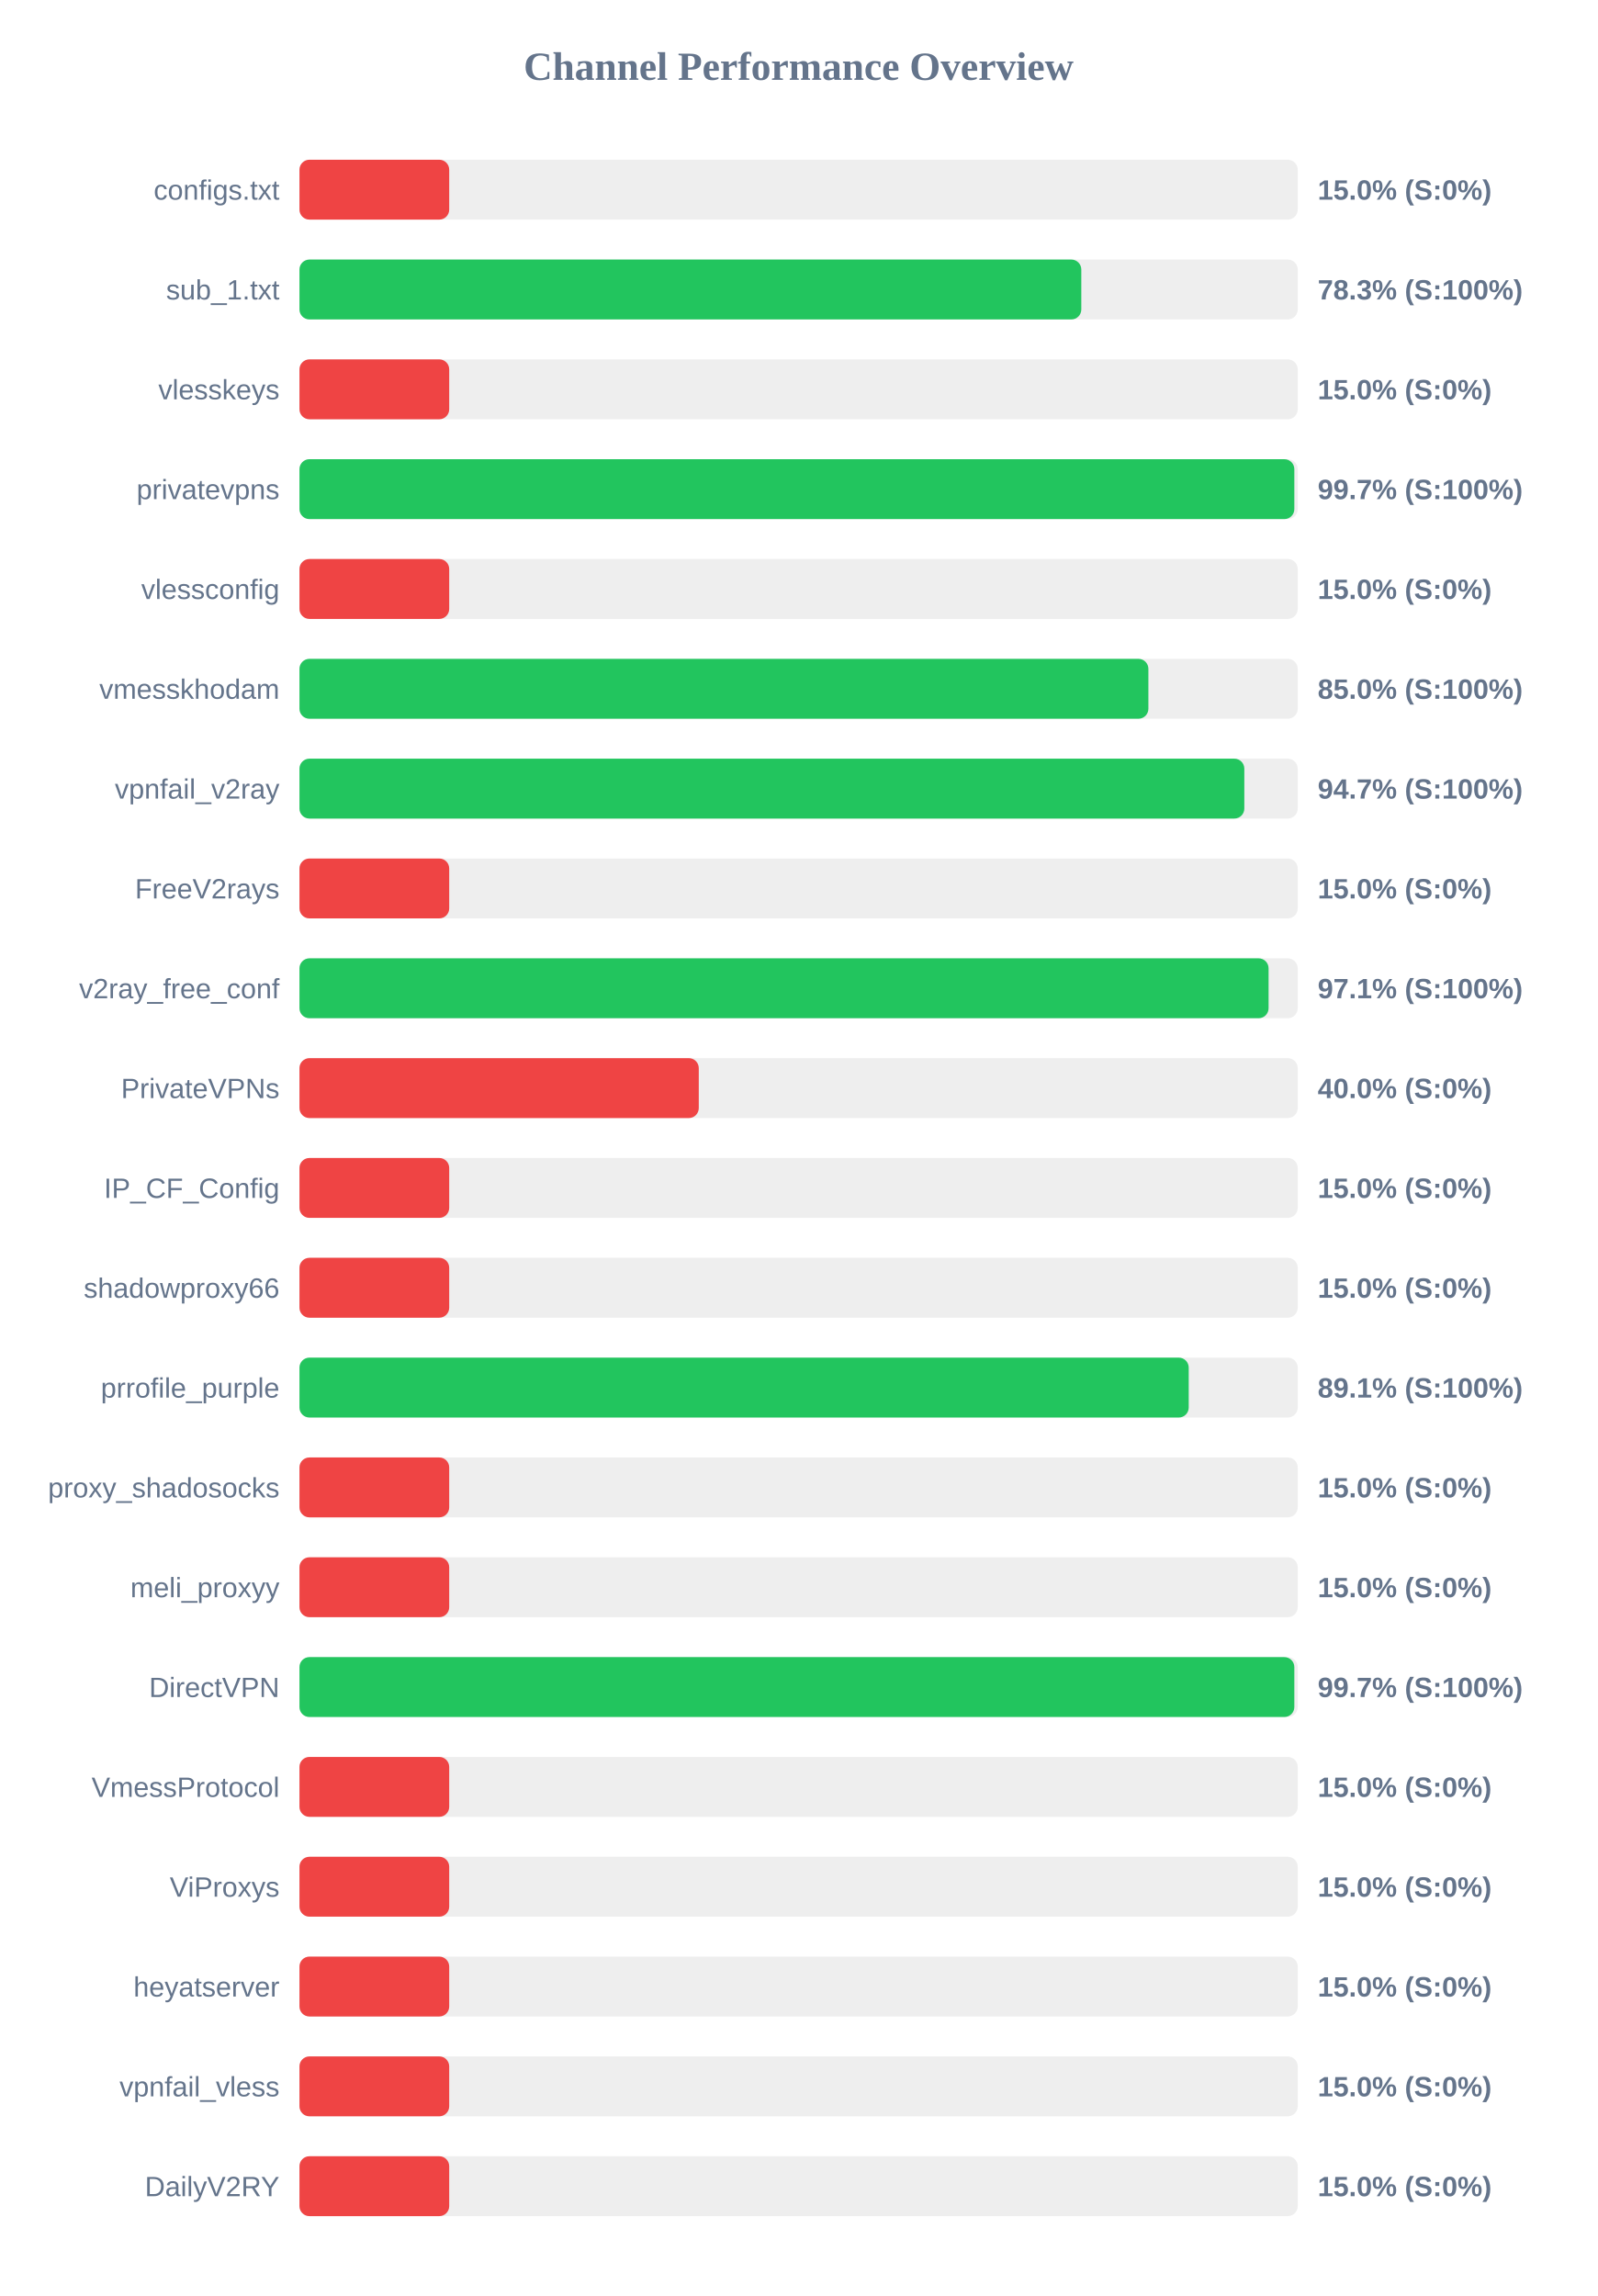
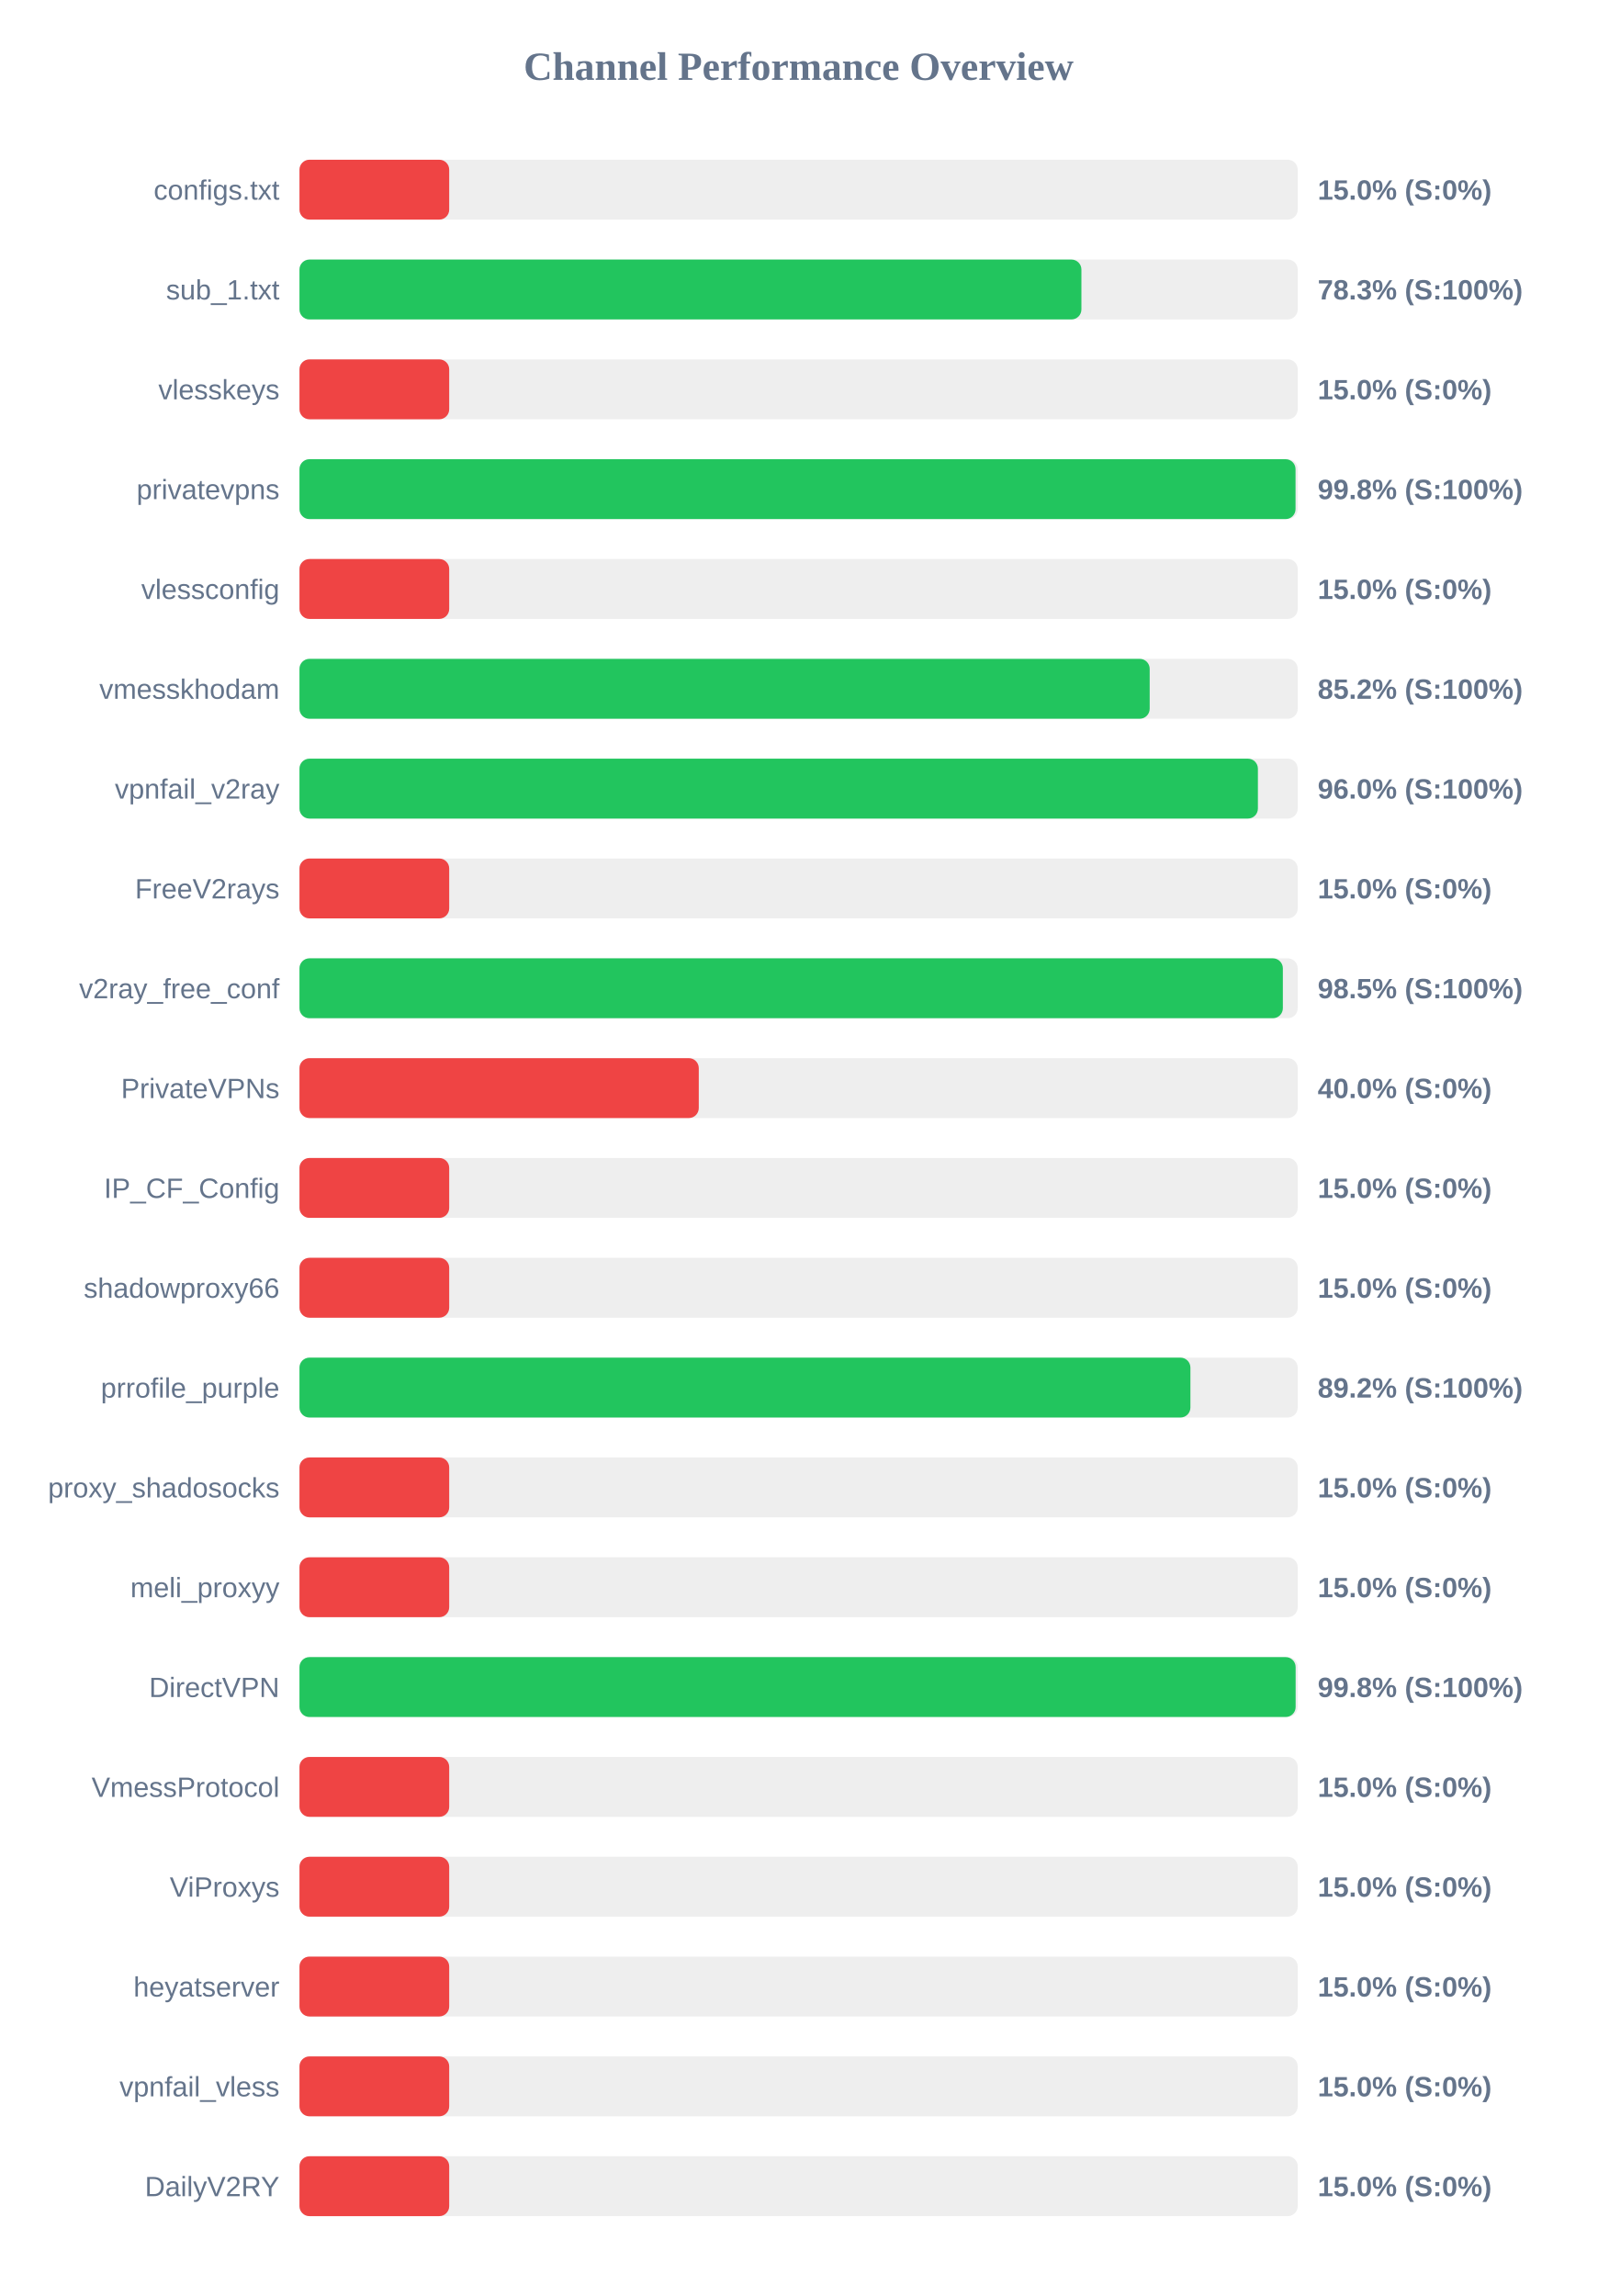
<svg xmlns="http://www.w3.org/2000/svg" width="800" height="1150" version="1.1">
  <style>
        .row { font: 14px Arial; fill: #64748b; }
        .score { font: bold 14px Arial; fill: #64748b; }
    </style>
  <text x="400" y="40" text-anchor="middle" font-size="20px" font-weight="bold" fill="#64748b">Channel Performance Overview</text>
  <rect x="150" y="80" width="500" height="30" fill="#eee" rx="5" />
  <rect x="150" y="80" width="75.0" height="30" fill="#ef4444" rx="5" />
  <text x="140" y="100" text-anchor="end" class="row">configs.txt</text>
  <text x="660" y="100" text-anchor="start" class="score">15.0% (S:0%)</text>
  <rect x="150" y="130" width="500" height="30" fill="#eee" rx="5" />
-   <rect x="150" y="130" width="391.6" height="30" fill="#22c55e" rx="5" />
+   <rect x="150" y="130" width="391.65" height="30" fill="#22c55e" rx="5" />
  <text x="140" y="150" text-anchor="end" class="row">sub_1.txt</text>
  <text x="660" y="150" text-anchor="start" class="score">78.3% (S:100%)</text>
  <rect x="150" y="180" width="500" height="30" fill="#eee" rx="5" />
  <rect x="150" y="180" width="75.0" height="30" fill="#ef4444" rx="5" />
  <text x="140" y="200" text-anchor="end" class="row">vlesskeys</text>
  <text x="660" y="200" text-anchor="start" class="score">15.0% (S:0%)</text>
  <rect x="150" y="230" width="500" height="30" fill="#eee" rx="5" />
-   <rect x="150" y="230" width="498.3" height="30" fill="#22c55e" rx="5" />
+   <rect x="150" y="230" width="498.9" height="30" fill="#22c55e" rx="5" />
  <text x="140" y="250" text-anchor="end" class="row">privatevpns</text>
-   <text x="660" y="250" text-anchor="start" class="score">99.7% (S:100%)</text>
+   <text x="660" y="250" text-anchor="start" class="score">99.8% (S:100%)</text>
  <rect x="150" y="280" width="500" height="30" fill="#eee" rx="5" />
  <rect x="150" y="280" width="75.0" height="30" fill="#ef4444" rx="5" />
  <text x="140" y="300" text-anchor="end" class="row">vlessconfig</text>
  <text x="660" y="300" text-anchor="start" class="score">15.0% (S:0%)</text>
  <rect x="150" y="330" width="500" height="30" fill="#eee" rx="5" />
-   <rect x="150" y="330" width="425.2" height="30" fill="#22c55e" rx="5" />
+   <rect x="150" y="330" width="425.85" height="30" fill="#22c55e" rx="5" />
  <text x="140" y="350" text-anchor="end" class="row">vmesskhodam</text>
-   <text x="660" y="350" text-anchor="start" class="score">85.0% (S:100%)</text>
+   <text x="660" y="350" text-anchor="start" class="score">85.2% (S:100%)</text>
  <rect x="150" y="380" width="500" height="30" fill="#eee" rx="5" />
-   <rect x="150" y="380" width="473.25" height="30" fill="#22c55e" rx="5" />
+   <rect x="150" y="380" width="480.05" height="30" fill="#22c55e" rx="5" />
  <text x="140" y="400" text-anchor="end" class="row">vpnfail_v2ray</text>
-   <text x="660" y="400" text-anchor="start" class="score">94.7% (S:100%)</text>
+   <text x="660" y="400" text-anchor="start" class="score">96.0% (S:100%)</text>
  <rect x="150" y="430" width="500" height="30" fill="#eee" rx="5" />
  <rect x="150" y="430" width="75.0" height="30" fill="#ef4444" rx="5" />
  <text x="140" y="450" text-anchor="end" class="row">FreeV2rays</text>
  <text x="660" y="450" text-anchor="start" class="score">15.0% (S:0%)</text>
  <rect x="150" y="480" width="500" height="30" fill="#eee" rx="5" />
-   <rect x="150" y="480" width="485.4" height="30" fill="#22c55e" rx="5" />
+   <rect x="150" y="480" width="492.55" height="30" fill="#22c55e" rx="5" />
  <text x="140" y="500" text-anchor="end" class="row">v2ray_free_conf</text>
-   <text x="660" y="500" text-anchor="start" class="score">97.1% (S:100%)</text>
+   <text x="660" y="500" text-anchor="start" class="score">98.5% (S:100%)</text>
  <rect x="150" y="530" width="500" height="30" fill="#eee" rx="5" />
  <rect x="150" y="530" width="200.0" height="30" fill="#ef4444" rx="5" />
  <text x="140" y="550" text-anchor="end" class="row">PrivateVPNs</text>
  <text x="660" y="550" text-anchor="start" class="score">40.0% (S:0%)</text>
  <rect x="150" y="580" width="500" height="30" fill="#eee" rx="5" />
  <rect x="150" y="580" width="75.0" height="30" fill="#ef4444" rx="5" />
  <text x="140" y="600" text-anchor="end" class="row">IP_CF_Config</text>
  <text x="660" y="600" text-anchor="start" class="score">15.0% (S:0%)</text>
  <rect x="150" y="630" width="500" height="30" fill="#eee" rx="5" />
  <rect x="150" y="630" width="75.0" height="30" fill="#ef4444" rx="5" />
  <text x="140" y="650" text-anchor="end" class="row">shadowproxy66</text>
  <text x="660" y="650" text-anchor="start" class="score">15.0% (S:0%)</text>
  <rect x="150" y="680" width="500" height="30" fill="#eee" rx="5" />
-   <rect x="150" y="680" width="445.4" height="30" fill="#22c55e" rx="5" />
+   <rect x="150" y="680" width="446.25" height="30" fill="#22c55e" rx="5" />
  <text x="140" y="700" text-anchor="end" class="row">prrofile_purple</text>
-   <text x="660" y="700" text-anchor="start" class="score">89.1% (S:100%)</text>
+   <text x="660" y="700" text-anchor="start" class="score">89.2% (S:100%)</text>
  <rect x="150" y="730" width="500" height="30" fill="#eee" rx="5" />
  <rect x="150" y="730" width="75.0" height="30" fill="#ef4444" rx="5" />
  <text x="140" y="750" text-anchor="end" class="row">proxy_shadosocks</text>
  <text x="660" y="750" text-anchor="start" class="score">15.0% (S:0%)</text>
  <rect x="150" y="780" width="500" height="30" fill="#eee" rx="5" />
  <rect x="150" y="780" width="75.0" height="30" fill="#ef4444" rx="5" />
  <text x="140" y="800" text-anchor="end" class="row">meli_proxyy</text>
  <text x="660" y="800" text-anchor="start" class="score">15.0% (S:0%)</text>
  <rect x="150" y="830" width="500" height="30" fill="#eee" rx="5" />
-   <rect x="150" y="830" width="498.3" height="30" fill="#22c55e" rx="5" />
+   <rect x="150" y="830" width="498.95" height="30" fill="#22c55e" rx="5" />
  <text x="140" y="850" text-anchor="end" class="row">DirectVPN</text>
-   <text x="660" y="850" text-anchor="start" class="score">99.7% (S:100%)</text>
+   <text x="660" y="850" text-anchor="start" class="score">99.8% (S:100%)</text>
  <rect x="150" y="880" width="500" height="30" fill="#eee" rx="5" />
  <rect x="150" y="880" width="75.0" height="30" fill="#ef4444" rx="5" />
  <text x="140" y="900" text-anchor="end" class="row">VmessProtocol</text>
  <text x="660" y="900" text-anchor="start" class="score">15.0% (S:0%)</text>
  <rect x="150" y="930" width="500" height="30" fill="#eee" rx="5" />
  <rect x="150" y="930" width="75.0" height="30" fill="#ef4444" rx="5" />
  <text x="140" y="950" text-anchor="end" class="row">ViProxys</text>
  <text x="660" y="950" text-anchor="start" class="score">15.0% (S:0%)</text>
  <rect x="150" y="980" width="500" height="30" fill="#eee" rx="5" />
  <rect x="150" y="980" width="75.0" height="30" fill="#ef4444" rx="5" />
  <text x="140" y="1000" text-anchor="end" class="row">heyatserver</text>
  <text x="660" y="1000" text-anchor="start" class="score">15.0% (S:0%)</text>
  <rect x="150" y="1030" width="500" height="30" fill="#eee" rx="5" />
  <rect x="150" y="1030" width="75.0" height="30" fill="#ef4444" rx="5" />
  <text x="140" y="1050" text-anchor="end" class="row">vpnfail_vless</text>
  <text x="660" y="1050" text-anchor="start" class="score">15.0% (S:0%)</text>
  <rect x="150" y="1080" width="500" height="30" fill="#eee" rx="5" />
  <rect x="150" y="1080" width="75.0" height="30" fill="#ef4444" rx="5" />
  <text x="140" y="1100" text-anchor="end" class="row">DailyV2RY</text>
  <text x="660" y="1100" text-anchor="start" class="score">15.0% (S:0%)</text>
</svg>
